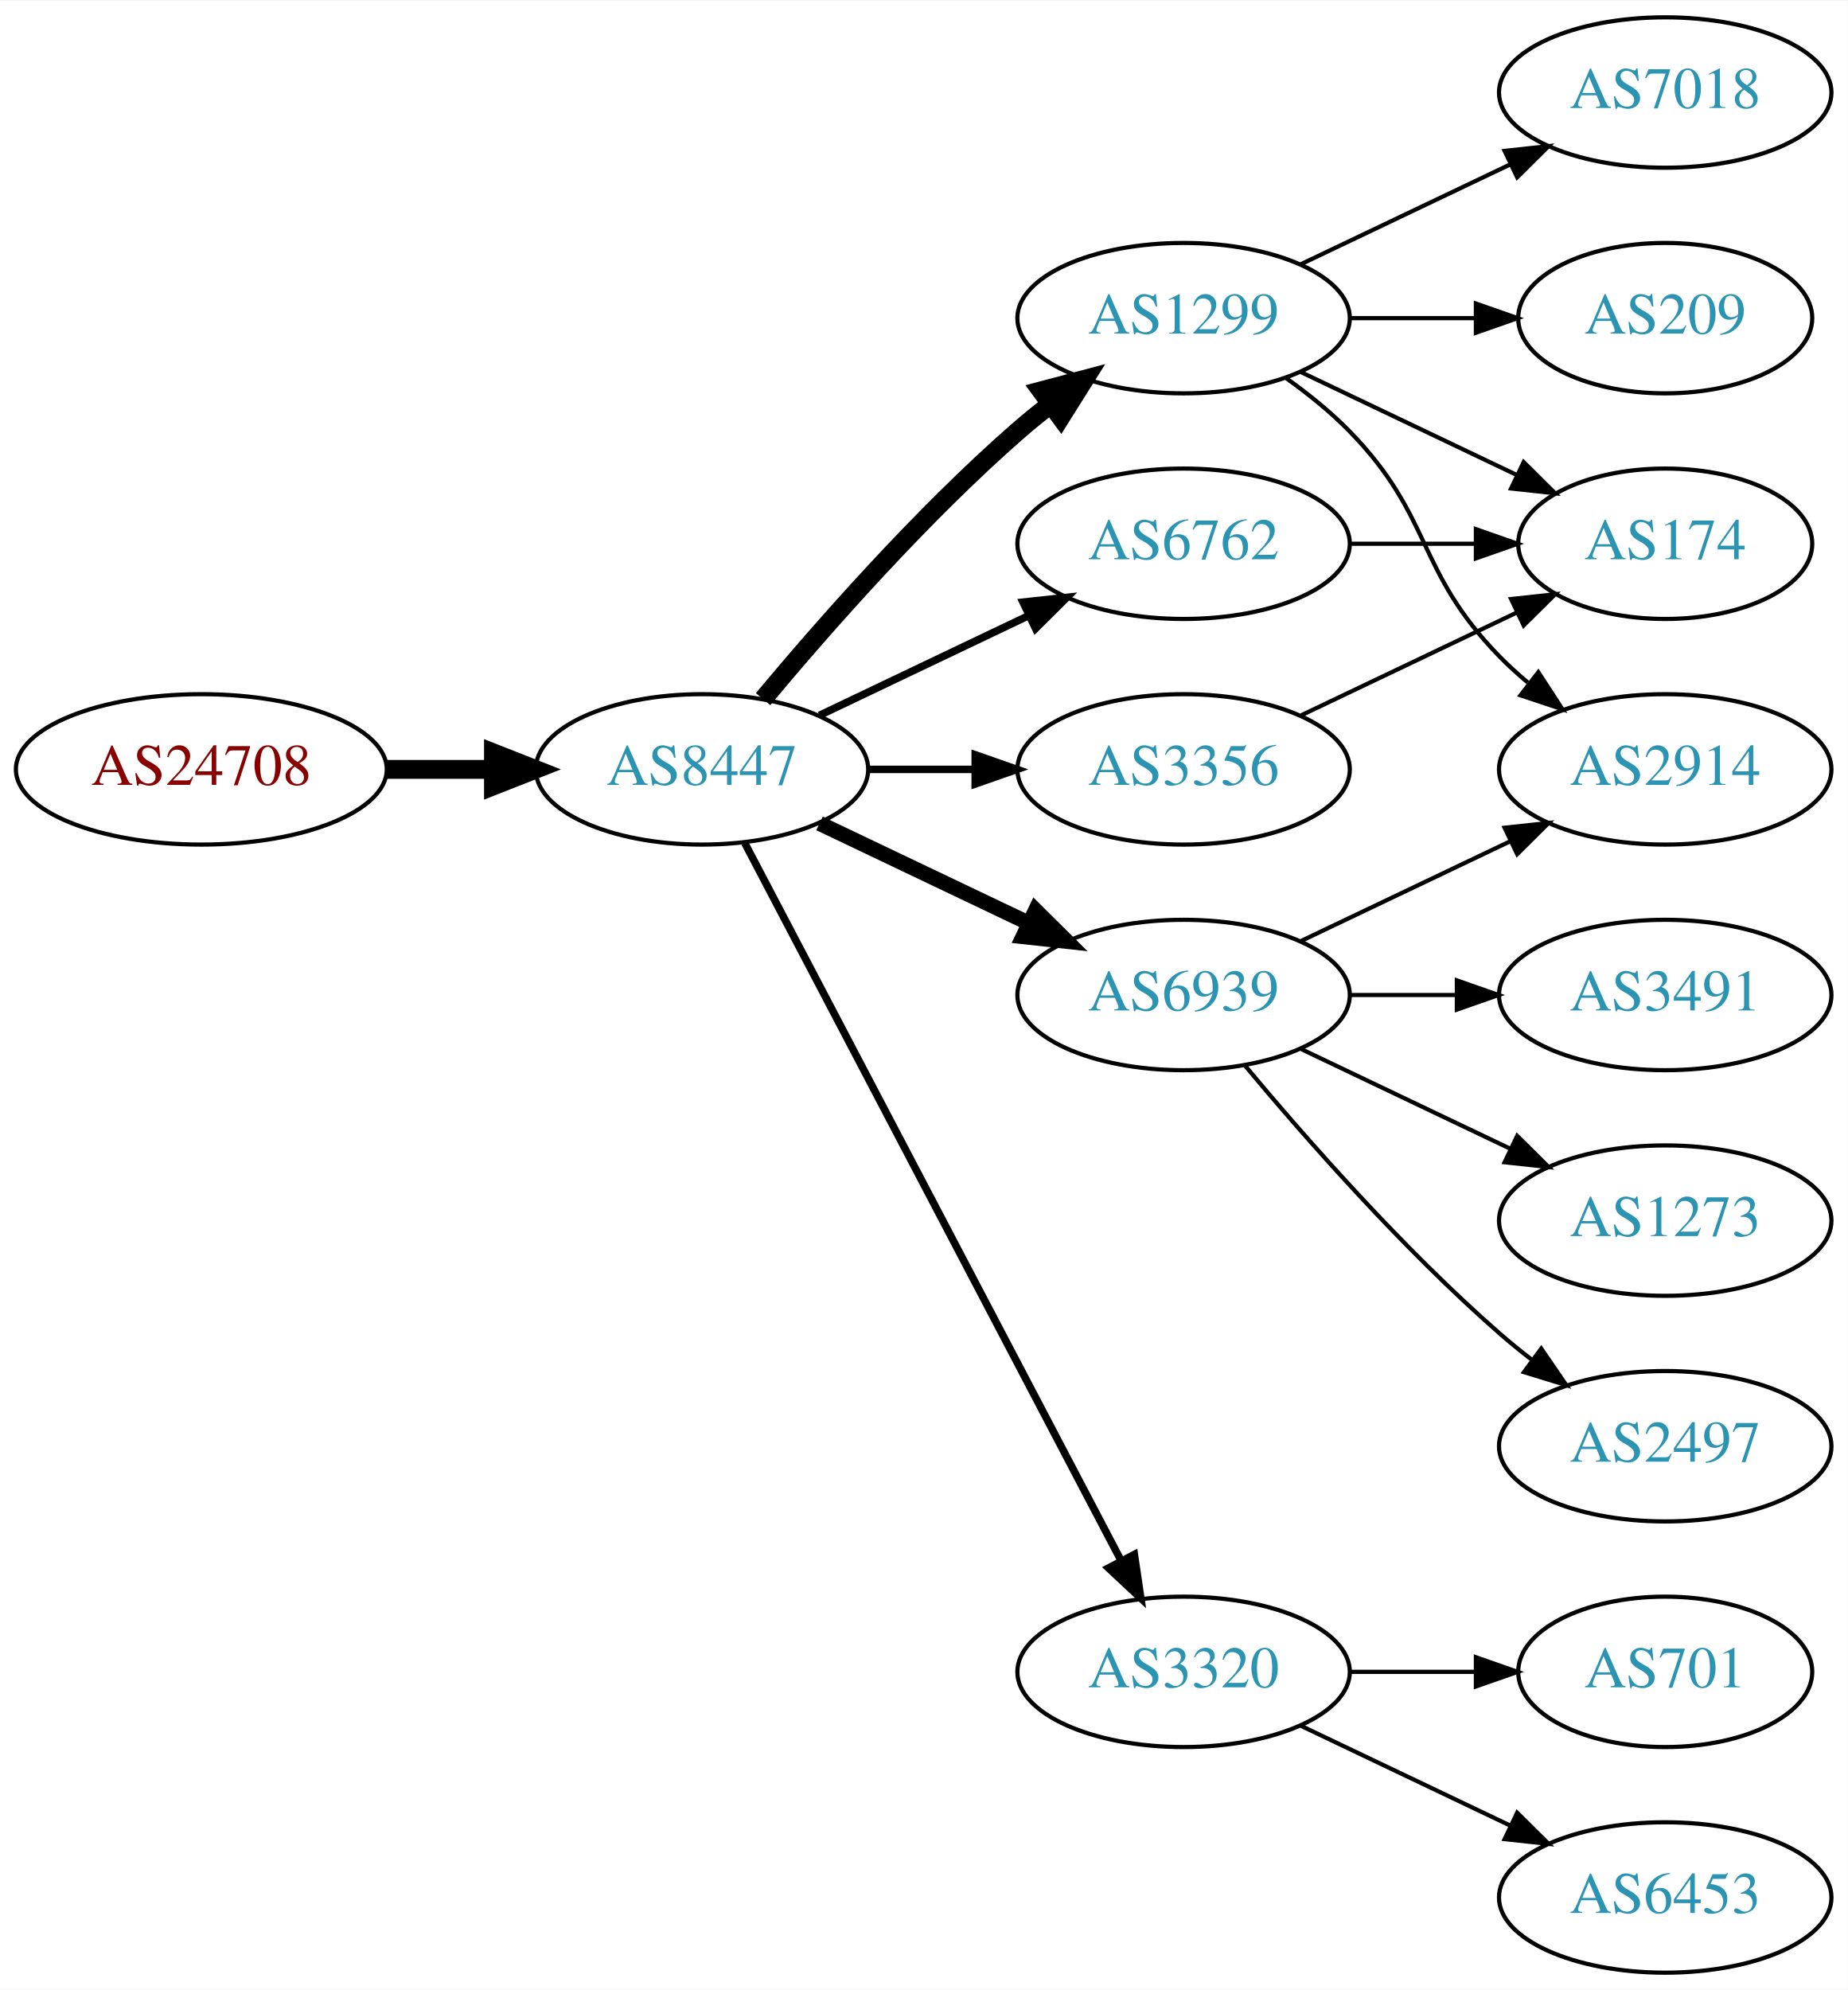
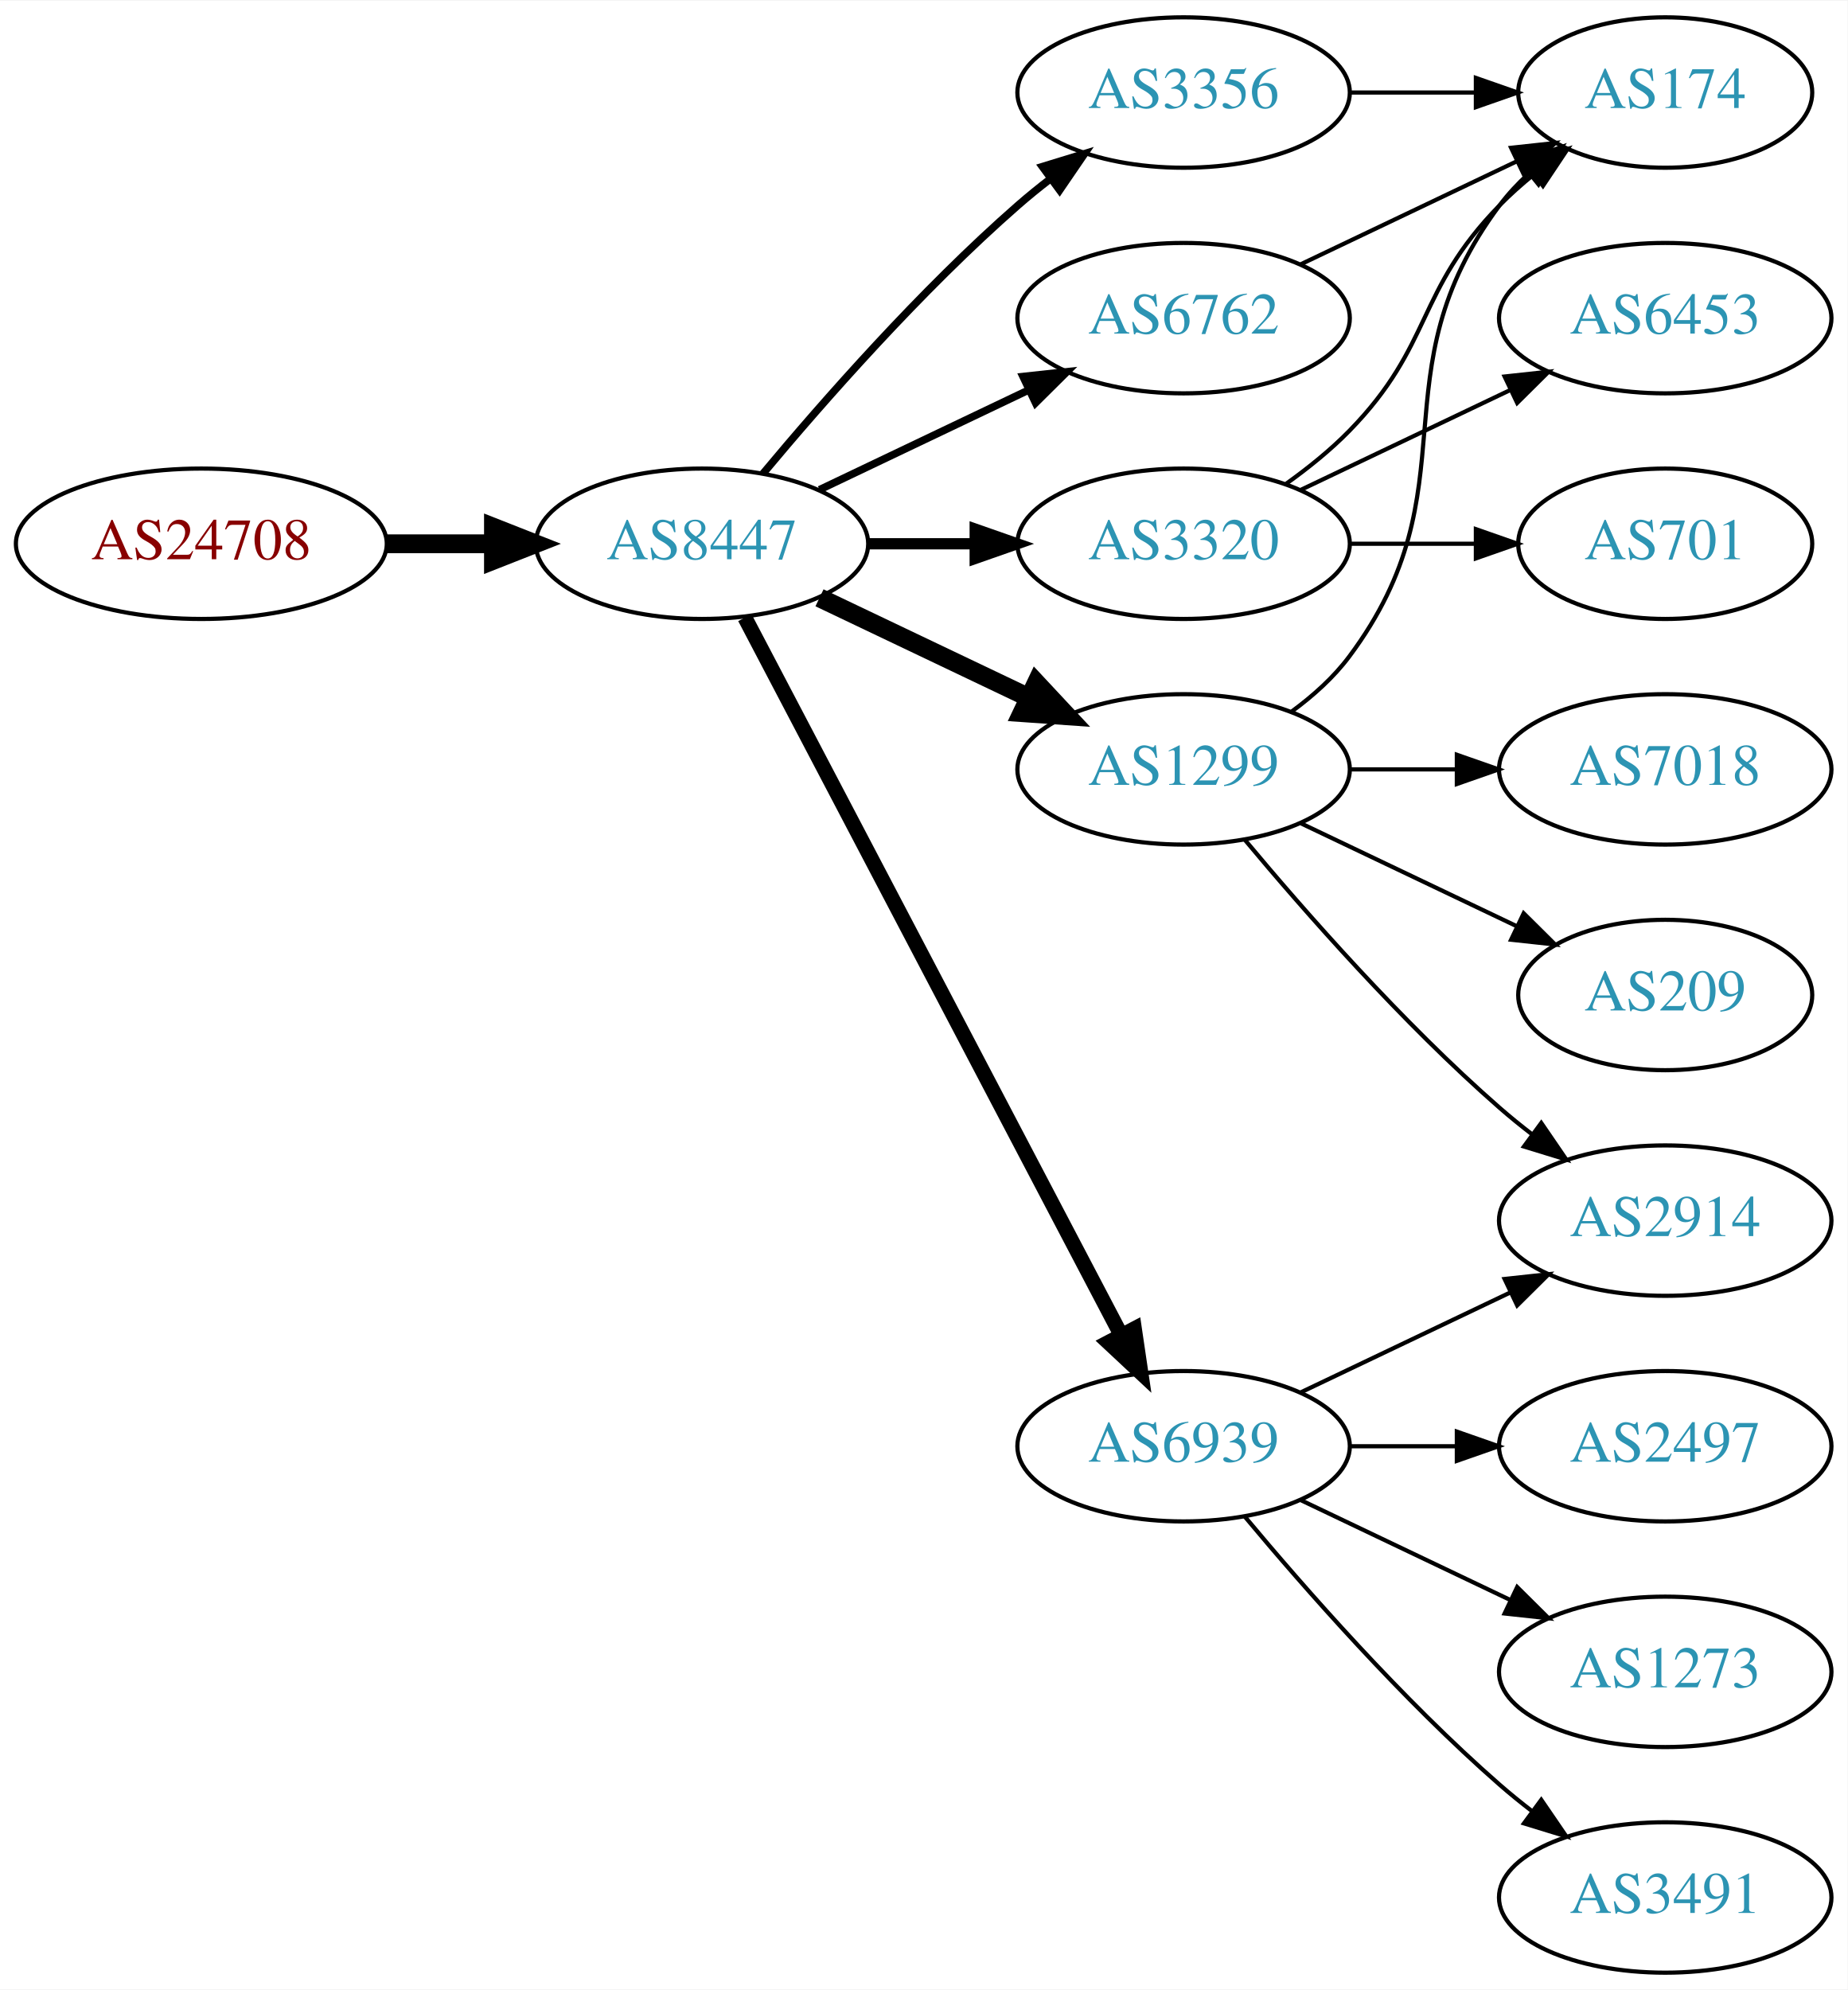
<svg xmlns="http://www.w3.org/2000/svg" xmlns:xlink="http://www.w3.org/1999/xlink" width="442pt" height="476pt" viewBox="0.00 0.00 442.27 476.00">
  <g id="graph0" class="graph" transform="scale(1 1) rotate(0) translate(4 472)">
    <polygon fill="white" stroke="none" points="-4,4 -4,-472 438.271,-472 438.271,4 -4,4" />
    <g id="node1" class="node">
      <g id="a_node1">
        <a xlink:href="/asn/24708" xlink:title="AS24708 ~ GRZ IT Center GmbH [AT]">
-           <ellipse fill="#ffffff" stroke="black" cx="44.196" cy="-288" rx="44.393" ry="18" />
-           <text text-anchor="middle" x="44.196" y="-284.3" font-family="Times,serif" font-size="14.00" fill="#880000">AS24708</text>
+           <ellipse fill="#ffffff" stroke="black" cx="44.196" cy="-342" rx="44.393" ry="18" />
+           <text text-anchor="middle" x="44.196" y="-338.3" font-family="Times,serif" font-size="14.00" fill="#880000">AS24708</text>
        </a>
      </g>
    </g>
    <g id="node2" class="node">
      <g id="a_node2">
        <a xlink:href="/asn/8447" xlink:title="AS8447 ~ A1 Telekom Austria AG [AT]">
-           <ellipse fill="#ffffff" stroke="black" cx="164.039" cy="-288" rx="39.794" ry="18" />
-           <text text-anchor="middle" x="164.039" y="-284.3" font-family="Times,serif" font-size="14.00" fill="#2c94b3">AS8447</text>
+           <ellipse fill="#ffffff" stroke="black" cx="164.039" cy="-342" rx="39.794" ry="18" />
+           <text text-anchor="middle" x="164.039" y="-338.3" font-family="Times,serif" font-size="14.00" fill="#2c94b3">AS8447</text>
        </a>
      </g>
    </g>
    <g id="edge1" class="edge">
-       <path fill="none" stroke="black" stroke-width="4.5" d="M88.407,-288C96.72,-288 105.482,-288 113.965,-288" />
-       <polygon fill="black" stroke="black" stroke-width="4.5" points="114.123,-291.938 124.123,-288 114.123,-284.063 114.123,-291.938" />
+       <path fill="none" stroke="black" stroke-width="4.5" d="M88.407,-342C96.72,-342 105.482,-342 113.965,-342" />
+       <polygon fill="black" stroke="black" stroke-width="4.5" points="114.123,-345.938 124.123,-342 114.123,-338.063 114.123,-345.938" />
    </g>
    <g id="node3" class="node">
      <g id="a_node3">
-         <a xlink:href="/asn/1299" xlink:title="AS1299 ~ Telia Carrier [EU]">
+         <a xlink:href="/asn/6762" xlink:title="AS6762 ~ TELECOM ITALIA SPARKLE S.p.A. [IT]">
          <ellipse fill="#ffffff" stroke="black" cx="279.332" cy="-396" rx="39.794" ry="18" />
-           <text text-anchor="middle" x="279.332" y="-392.3" font-family="Times,serif" font-size="14.00" fill="#2c94b3">AS1299</text>
+           <text text-anchor="middle" x="279.332" y="-392.3" font-family="Times,serif" font-size="14.00" fill="#2c94b3">AS6762</text>
        </a>
      </g>
    </g>
    <g id="edge2" class="edge">
-       <path fill="none" stroke="black" stroke-width="4.5" d="M178.669,-304.817C192.951,-321.929 216.498,-348.745 239.685,-369 242.151,-371.154 244.789,-373.294 247.487,-375.372" />
-       <polygon fill="black" stroke="black" stroke-width="4.5" points="245.252,-378.616 255.641,-381.37 249.919,-372.273 245.252,-378.616" />
+       <path fill="none" stroke="black" stroke-width="1.8" d="M192.175,-354.934C207.169,-362.081 225.99,-371.052 242.213,-378.785" />
+       <polygon fill="black" stroke="black" stroke-width="1.8" points="240.884,-382.028 251.417,-383.171 243.895,-375.709 240.884,-382.028" />
    </g>
    <g id="node4" class="node">
      <g id="a_node4">
-         <a xlink:href="/asn/6939" xlink:title="AS6939 ~ Hurricane Electric LLC [US]">
-           <ellipse fill="#ffffff" stroke="black" cx="279.332" cy="-234" rx="39.794" ry="18" />
-           <text text-anchor="middle" x="279.332" y="-230.3" font-family="Times,serif" font-size="14.00" fill="#2c94b3">AS6939</text>
+         <a xlink:href="/asn/3320" xlink:title="AS3320 ~ DTAG [DE]">
+           <ellipse fill="#ffffff" stroke="black" cx="279.332" cy="-342" rx="39.794" ry="18" />
+           <text text-anchor="middle" x="279.332" y="-338.3" font-family="Times,serif" font-size="14.00" fill="#2c94b3">AS3320</text>
        </a>
      </g>
    </g>
    <g id="edge3" class="edge">
-       <path fill="none" stroke="black" stroke-width="3.6" d="M192.175,-275.066C207.169,-267.919 225.99,-258.948 242.213,-251.215" />
-       <polygon fill="black" stroke="black" stroke-width="3.6" points="243.895,-254.291 251.417,-246.829 240.884,-247.972 243.895,-254.291" />
+       <path fill="none" stroke="black" stroke-width="2.7" d="M203.711,-342C211.914,-342 220.678,-342 229.21,-342" />
+       <polygon fill="black" stroke="black" stroke-width="2.7" points="229.449,-345.5 239.449,-342 229.449,-338.5 229.449,-345.5" />
    </g>
    <g id="node5" class="node">
      <g id="a_node5">
-         <a xlink:href="/asn/3320" xlink:title="AS3320 ~ DTAG [DE]">
-           <ellipse fill="#ffffff" stroke="black" cx="279.332" cy="-72" rx="39.794" ry="18" />
-           <text text-anchor="middle" x="279.332" y="-68.3" font-family="Times,serif" font-size="14.00" fill="#2c94b3">AS3320</text>
+         <a xlink:href="/asn/1299" xlink:title="AS1299 ~ Telia Carrier [EU]">
+           <ellipse fill="#ffffff" stroke="black" cx="279.332" cy="-288" rx="39.794" ry="18" />
+           <text text-anchor="middle" x="279.332" y="-284.3" font-family="Times,serif" font-size="14.00" fill="#2c94b3">AS1299</text>
        </a>
      </g>
    </g>
    <g id="edge4" class="edge">
-       <path fill="none" stroke="black" stroke-width="1.8" d="M174.31,-270.324C194.151,-232.495 240.829,-143.501 264.316,-98.722" />
-       <polygon fill="black" stroke="black" stroke-width="1.8" points="267.546,-100.099 269.091,-89.618 261.347,-96.848 267.546,-100.099" />
+       <path fill="none" stroke="black" stroke-width="4.5" d="M192.175,-329.066C207.169,-321.919 225.99,-312.948 242.213,-305.215" />
+       <polygon fill="black" stroke="black" stroke-width="4.5" points="244.084,-308.686 251.417,-300.829 240.695,-301.577 244.084,-308.686" />
    </g>
    <g id="node6" class="node">
      <g id="a_node6">
        <a xlink:href="/asn/3356" xlink:title="AS3356 ~ Level 3 Parent, LLC [US]">
-           <ellipse fill="#ffffff" stroke="black" cx="279.332" cy="-288" rx="39.794" ry="18" />
-           <text text-anchor="middle" x="279.332" y="-284.3" font-family="Times,serif" font-size="14.00" fill="#2c94b3">AS3356</text>
+           <ellipse fill="#ffffff" stroke="black" cx="279.332" cy="-450" rx="39.794" ry="18" />
+           <text text-anchor="middle" x="279.332" y="-446.3" font-family="Times,serif" font-size="14.00" fill="#2c94b3">AS3356</text>
        </a>
      </g>
    </g>
    <g id="edge5" class="edge">
-       <path fill="none" stroke="black" stroke-width="1.8" d="M203.711,-288C211.914,-288 220.678,-288 229.21,-288" />
-       <polygon fill="black" stroke="black" stroke-width="1.8" points="229.449,-291.5 239.449,-288 229.449,-284.5 229.449,-291.5" />
+       <path fill="none" stroke="black" stroke-width="1.8" d="M178.669,-358.817C192.951,-375.929 216.498,-402.745 239.685,-423 242.151,-425.154 244.789,-427.294 247.487,-429.372" />
+       <polygon fill="black" stroke="black" stroke-width="1.8" points="245.512,-432.264 255.641,-435.37 249.66,-426.625 245.512,-432.264" />
    </g>
    <g id="node7" class="node">
      <g id="a_node7">
-         <a xlink:href="/asn/6762" xlink:title="AS6762 ~ TELECOM ITALIA SPARKLE S.p.A. [IT]">
-           <ellipse fill="#ffffff" stroke="black" cx="279.332" cy="-342" rx="39.794" ry="18" />
-           <text text-anchor="middle" x="279.332" y="-338.3" font-family="Times,serif" font-size="14.00" fill="#2c94b3">AS6762</text>
+         <a xlink:href="/asn/6939" xlink:title="AS6939 ~ Hurricane Electric LLC [US]">
+           <ellipse fill="#ffffff" stroke="black" cx="279.332" cy="-126" rx="39.794" ry="18" />
+           <text text-anchor="middle" x="279.332" y="-122.3" font-family="Times,serif" font-size="14.00" fill="#2c94b3">AS6939</text>
        </a>
      </g>
    </g>
    <g id="edge6" class="edge">
-       <path fill="none" stroke="black" stroke-width="1.8" d="M192.175,-300.934C207.169,-308.081 225.99,-317.052 242.213,-324.785" />
-       <polygon fill="black" stroke="black" stroke-width="1.8" points="240.884,-328.028 251.417,-329.171 243.895,-321.709 240.884,-328.028" />
+       <path fill="none" stroke="black" stroke-width="3.6" d="M174.31,-324.324C194.151,-286.495 240.829,-197.501 264.316,-152.722" />
+       <polygon fill="black" stroke="black" stroke-width="3.6" points="267.546,-154.099 269.091,-143.617 261.347,-150.848 267.546,-154.099" />
    </g>
    <g id="node8" class="node">
      <g id="a_node8">
-         <a xlink:href="/asn/209" xlink:title="AS209 ~ CenturyLink Communications, LLC [US]">
-           <ellipse fill="#ffffff" stroke="black" cx="394.625" cy="-396" rx="35.194" ry="18" />
-           <text text-anchor="middle" x="394.625" y="-392.3" font-family="Times,serif" font-size="14.00" fill="#2c94b3">AS209</text>
+         <a xlink:href="/asn/174" xlink:title="AS174 ~ Cogent Communications [US]">
+           <ellipse fill="#ffffff" stroke="black" cx="394.625" cy="-450" rx="35.194" ry="18" />
+           <text text-anchor="middle" x="394.625" y="-446.3" font-family="Times,serif" font-size="14.00" fill="#2c94b3">AS174</text>
        </a>
      </g>
    </g>
    <g id="edge7" class="edge">
-       <path fill="none" stroke="black" d="M319.004,-396C328.709,-396 339.2,-396 349.163,-396" />
-       <polygon fill="black" stroke="black" points="349.299,-399.5 359.299,-396 349.299,-392.5 349.299,-399.5" />
+       <path fill="none" stroke="black" d="M307.468,-408.934C322.9,-416.29 342.385,-425.577 358.92,-433.459" />
+       <polygon fill="black" stroke="black" points="357.729,-436.768 368.262,-437.911 360.741,-430.449 357.729,-436.768" />
+     </g>
+     <g id="edge10" class="edge">
+       <path fill="none" stroke="black" d="M303.926,-356.389C309.182,-360.148 314.513,-364.437 318.978,-369 339.151,-389.617 334.806,-402.383 354.978,-423 357.457,-425.534 360.204,-427.983 363.056,-430.304" />
+       <polygon fill="black" stroke="black" points="361.148,-433.248 371.242,-436.468 365.359,-427.657 361.148,-433.248" />
    </g>
    <g id="node9" class="node">
      <g id="a_node9">
-         <a xlink:href="/asn/7018" xlink:title="AS7018 ~ AT&amp;T Services, Inc. [US]">
-           <ellipse fill="#ffffff" stroke="black" cx="394.625" cy="-450" rx="39.794" ry="18" />
-           <text text-anchor="middle" x="394.625" y="-446.3" font-family="Times,serif" font-size="14.00" fill="#2c94b3">AS7018</text>
+         <a xlink:href="/asn/701" xlink:title="AS701 ~ UUNET [US]">
+           <ellipse fill="#ffffff" stroke="black" cx="394.625" cy="-342" rx="35.194" ry="18" />
+           <text text-anchor="middle" x="394.625" y="-338.3" font-family="Times,serif" font-size="14.00" fill="#2c94b3">AS701</text>
        </a>
      </g>
    </g>
    <g id="edge8" class="edge">
-       <path fill="none" stroke="black" d="M307.468,-408.934C322.462,-416.081 341.283,-425.052 357.506,-432.785" />
-       <polygon fill="black" stroke="black" points="356.177,-436.028 366.71,-437.171 359.188,-429.709 356.177,-436.028" />
+       <path fill="none" stroke="black" d="M319.004,-342C328.709,-342 339.2,-342 349.163,-342" />
+       <polygon fill="black" stroke="black" points="349.299,-345.5 359.299,-342 349.299,-338.5 349.299,-345.5" />
    </g>
    <g id="node10" class="node">
      <g id="a_node10">
-         <a xlink:href="/asn/2914" xlink:title="AS2914 ~ NTT America, Inc. [US]">
-           <ellipse fill="#ffffff" stroke="black" cx="394.625" cy="-288" rx="39.794" ry="18" />
-           <text text-anchor="middle" x="394.625" y="-284.3" font-family="Times,serif" font-size="14.00" fill="#2c94b3">AS2914</text>
+         <a xlink:href="/asn/6453" xlink:title="AS6453 ~ TATA COMMUNICATIONS (AMERICA) INC [US]">
+           <ellipse fill="#ffffff" stroke="black" cx="394.625" cy="-396" rx="39.794" ry="18" />
+           <text text-anchor="middle" x="394.625" y="-392.3" font-family="Times,serif" font-size="14.00" fill="#2c94b3">AS6453</text>
        </a>
      </g>
    </g>
    <g id="edge9" class="edge">
-       <path fill="none" stroke="black" d="M303.926,-381.611C309.182,-377.852 314.513,-373.563 318.978,-369 339.151,-348.383 334.806,-335.617 354.978,-315 357.071,-312.861 359.354,-310.782 361.731,-308.79" />
-       <polygon fill="black" stroke="black" points="364.249,-311.268 370.031,-302.389 359.974,-305.725 364.249,-311.268" />
+       <path fill="none" stroke="black" d="M307.468,-354.934C322.462,-362.081 341.283,-371.052 357.506,-378.785" />
+       <polygon fill="black" stroke="black" points="356.177,-382.028 366.71,-383.171 359.188,-375.709 356.177,-382.028" />
+     </g>
+     <g id="edge12" class="edge">
+       <path fill="none" stroke="black" d="M305.262,-301.882C310.338,-305.611 315.256,-310.016 318.978,-315 349.249,-355.542 324.707,-382.458 354.978,-423 356.986,-425.689 359.342,-428.209 361.883,-430.546" />
+       <polygon fill="black" stroke="black" points="359.912,-433.452 369.898,-436.989 364.297,-427.996 359.912,-433.452" />
    </g>
    <g id="node11" class="node">
      <g id="a_node11">
-         <a xlink:href="/asn/174" xlink:title="AS174 ~ Cogent Communications [US]">
-           <ellipse fill="#ffffff" stroke="black" cx="394.625" cy="-342" rx="35.194" ry="18" />
-           <text text-anchor="middle" x="394.625" y="-338.3" font-family="Times,serif" font-size="14.00" fill="#2c94b3">AS174</text>
-         </a>
-       </g>
-     </g>
-     <g id="edge10" class="edge">
-       <path fill="none" stroke="black" d="M307.468,-383.066C322.9,-375.71 342.385,-366.423 358.92,-358.541" />
-       <polygon fill="black" stroke="black" points="360.741,-361.551 368.262,-354.089 357.729,-355.232 360.741,-361.551" />
-     </g>
-     <g id="edge14" class="edge">
-       <path fill="none" stroke="black" d="M307.468,-246.934C322.462,-254.081 341.283,-263.052 357.506,-270.785" />
-       <polygon fill="black" stroke="black" points="356.177,-274.028 366.71,-275.171 359.188,-267.709 356.177,-274.028" />
+         <a xlink:href="/asn/209" xlink:title="AS209 ~ CenturyLink Communications, LLC [US]">
+           <ellipse fill="#ffffff" stroke="black" cx="394.625" cy="-234" rx="35.194" ry="18" />
+           <text text-anchor="middle" x="394.625" y="-230.3" font-family="Times,serif" font-size="14.00" fill="#2c94b3">AS209</text>
+         </a>
+       </g>
+     </g>
+     <g id="edge11" class="edge">
+       <path fill="none" stroke="black" d="M307.468,-275.066C322.9,-267.71 342.385,-258.423 358.92,-250.541" />
+       <polygon fill="black" stroke="black" points="360.741,-253.551 368.262,-246.089 357.729,-247.232 360.741,-253.551" />
    </g>
    <g id="node12" class="node">
      <g id="a_node12">
-         <a xlink:href="/asn/3491" xlink:title="AS3491 ~ PCCW Global, Inc. [US]">
-           <ellipse fill="#ffffff" stroke="black" cx="394.625" cy="-234" rx="39.794" ry="18" />
-           <text text-anchor="middle" x="394.625" y="-230.3" font-family="Times,serif" font-size="14.00" fill="#2c94b3">AS3491</text>
-         </a>
-       </g>
-     </g>
-     <g id="edge11" class="edge">
-       <path fill="none" stroke="black" d="M319.004,-234C327.207,-234 335.971,-234 344.503,-234" />
-       <polygon fill="black" stroke="black" points="344.742,-237.5 354.742,-234 344.742,-230.5 344.742,-237.5" />
+         <a xlink:href="/asn/2914" xlink:title="AS2914 ~ NTT America, Inc. [US]">
+           <ellipse fill="#ffffff" stroke="black" cx="394.625" cy="-180" rx="39.794" ry="18" />
+           <text text-anchor="middle" x="394.625" y="-176.3" font-family="Times,serif" font-size="14.00" fill="#2c94b3">AS2914</text>
+         </a>
+       </g>
+     </g>
+     <g id="edge13" class="edge">
+       <path fill="none" stroke="black" d="M293.962,-271.183C308.244,-254.071 331.791,-227.255 354.978,-207 357.444,-204.846 360.082,-202.706 362.78,-200.628" />
+       <polygon fill="black" stroke="black" points="364.953,-203.375 370.934,-194.63 360.805,-197.736 364.953,-203.375" />
    </g>
    <g id="node13" class="node">
      <g id="a_node13">
-         <a xlink:href="/asn/1273" xlink:title="AS1273 ~ Vodafone Group PLC [EU]">
-           <ellipse fill="#ffffff" stroke="black" cx="394.625" cy="-180" rx="39.794" ry="18" />
-           <text text-anchor="middle" x="394.625" y="-176.3" font-family="Times,serif" font-size="14.00" fill="#2c94b3">AS1273</text>
-         </a>
-       </g>
-     </g>
-     <g id="edge12" class="edge">
-       <path fill="none" stroke="black" d="M307.468,-221.066C322.462,-213.919 341.283,-204.948 357.506,-197.215" />
-       <polygon fill="black" stroke="black" points="359.188,-200.291 366.71,-192.829 356.177,-193.972 359.188,-200.291" />
+         <a xlink:href="/asn/7018" xlink:title="AS7018 ~ AT&amp;T Services, Inc. [US]">
+           <ellipse fill="#ffffff" stroke="black" cx="394.625" cy="-288" rx="39.794" ry="18" />
+           <text text-anchor="middle" x="394.625" y="-284.3" font-family="Times,serif" font-size="14.00" fill="#2c94b3">AS7018</text>
+         </a>
+       </g>
+     </g>
+     <g id="edge14" class="edge">
+       <path fill="none" stroke="black" d="M319.004,-288C327.207,-288 335.971,-288 344.503,-288" />
+       <polygon fill="black" stroke="black" points="344.742,-291.5 354.742,-288 344.742,-284.5 344.742,-291.5" />
+     </g>
+     <g id="edge15" class="edge">
+       <path fill="none" stroke="black" d="M319.004,-450C328.709,-450 339.2,-450 349.163,-450" />
+       <polygon fill="black" stroke="black" points="349.299,-453.5 359.299,-450 349.299,-446.5 349.299,-453.5" />
+     </g>
+     <g id="edge17" class="edge">
+       <path fill="none" stroke="black" d="M307.468,-138.934C322.462,-146.081 341.283,-155.052 357.506,-162.785" />
+       <polygon fill="black" stroke="black" points="356.177,-166.028 366.71,-167.171 359.188,-159.709 356.177,-166.028" />
    </g>
    <g id="node14" class="node">
      <g id="a_node14">
        <a xlink:href="/asn/2497" xlink:title="AS2497 ~ Internet Initiative Japan Inc. [JP]">
          <ellipse fill="#ffffff" stroke="black" cx="394.625" cy="-126" rx="39.794" ry="18" />
          <text text-anchor="middle" x="394.625" y="-122.3" font-family="Times,serif" font-size="14.00" fill="#2c94b3">AS2497</text>
        </a>
      </g>
    </g>
-     <g id="edge13" class="edge">
-       <path fill="none" stroke="black" d="M293.962,-217.183C308.244,-200.071 331.791,-173.255 354.978,-153 357.444,-150.846 360.082,-148.706 362.78,-146.628" />
-       <polygon fill="black" stroke="black" points="364.953,-149.375 370.934,-140.63 360.805,-143.736 364.953,-149.375" />
+     <g id="edge16" class="edge">
+       <path fill="none" stroke="black" d="M319.004,-126C327.207,-126 335.971,-126 344.503,-126" />
+       <polygon fill="black" stroke="black" points="344.742,-129.5 354.742,-126 344.742,-122.5 344.742,-129.5" />
    </g>
    <g id="node15" class="node">
      <g id="a_node15">
-         <a xlink:href="/asn/6453" xlink:title="AS6453 ~ TATA COMMUNICATIONS (AMERICA) INC [US]">
-           <ellipse fill="#ffffff" stroke="black" cx="394.625" cy="-18" rx="39.794" ry="18" />
-           <text text-anchor="middle" x="394.625" y="-14.3" font-family="Times,serif" font-size="14.00" fill="#2c94b3">AS6453</text>
-         </a>
-       </g>
-     </g>
-     <g id="edge15" class="edge">
-       <path fill="none" stroke="black" d="M307.468,-59.066C322.462,-51.919 341.283,-42.948 357.506,-35.215" />
-       <polygon fill="black" stroke="black" points="359.188,-38.291 366.71,-30.829 356.177,-31.972 359.188,-38.291" />
+         <a xlink:href="/asn/1273" xlink:title="AS1273 ~ Vodafone Group PLC [EU]">
+           <ellipse fill="#ffffff" stroke="black" cx="394.625" cy="-72" rx="39.794" ry="18" />
+           <text text-anchor="middle" x="394.625" y="-68.3" font-family="Times,serif" font-size="14.00" fill="#2c94b3">AS1273</text>
+         </a>
+       </g>
+     </g>
+     <g id="edge18" class="edge">
+       <path fill="none" stroke="black" d="M307.468,-113.066C322.462,-105.919 341.283,-96.948 357.506,-89.215" />
+       <polygon fill="black" stroke="black" points="359.188,-92.291 366.71,-84.829 356.177,-85.972 359.188,-92.291" />
    </g>
    <g id="node16" class="node">
      <g id="a_node16">
-         <a xlink:href="/asn/701" xlink:title="AS701 ~ UUNET [US]">
-           <ellipse fill="#ffffff" stroke="black" cx="394.625" cy="-72" rx="35.194" ry="18" />
-           <text text-anchor="middle" x="394.625" y="-68.3" font-family="Times,serif" font-size="14.00" fill="#2c94b3">AS701</text>
-         </a>
-       </g>
-     </g>
-     <g id="edge16" class="edge">
-       <path fill="none" stroke="black" d="M319.004,-72C328.709,-72 339.2,-72 349.163,-72" />
-       <polygon fill="black" stroke="black" points="349.299,-75.5 359.299,-72 349.299,-68.5 349.299,-75.5" />
-     </g>
-     <g id="edge17" class="edge">
-       <path fill="none" stroke="black" d="M307.468,-300.934C322.9,-308.29 342.385,-317.577 358.92,-325.459" />
-       <polygon fill="black" stroke="black" points="357.729,-328.768 368.262,-329.911 360.741,-322.449 357.729,-328.768" />
-     </g>
-     <g id="edge18" class="edge">
-       <path fill="none" stroke="black" d="M319.004,-342C328.709,-342 339.2,-342 349.163,-342" />
-       <polygon fill="black" stroke="black" points="349.299,-345.5 359.299,-342 349.299,-338.5 349.299,-345.5" />
+         <a xlink:href="/asn/3491" xlink:title="AS3491 ~ PCCW Global, Inc. [US]">
+           <ellipse fill="#ffffff" stroke="black" cx="394.625" cy="-18" rx="39.794" ry="18" />
+           <text text-anchor="middle" x="394.625" y="-14.3" font-family="Times,serif" font-size="14.00" fill="#2c94b3">AS3491</text>
+         </a>
+       </g>
+     </g>
+     <g id="edge19" class="edge">
+       <path fill="none" stroke="black" d="M293.962,-109.183C308.244,-92.071 331.791,-65.255 354.978,-45 357.444,-42.846 360.082,-40.706 362.78,-38.628" />
+       <polygon fill="black" stroke="black" points="364.953,-41.375 370.934,-32.63 360.805,-35.736 364.953,-41.375" />
    </g>
  </g>
</svg>
